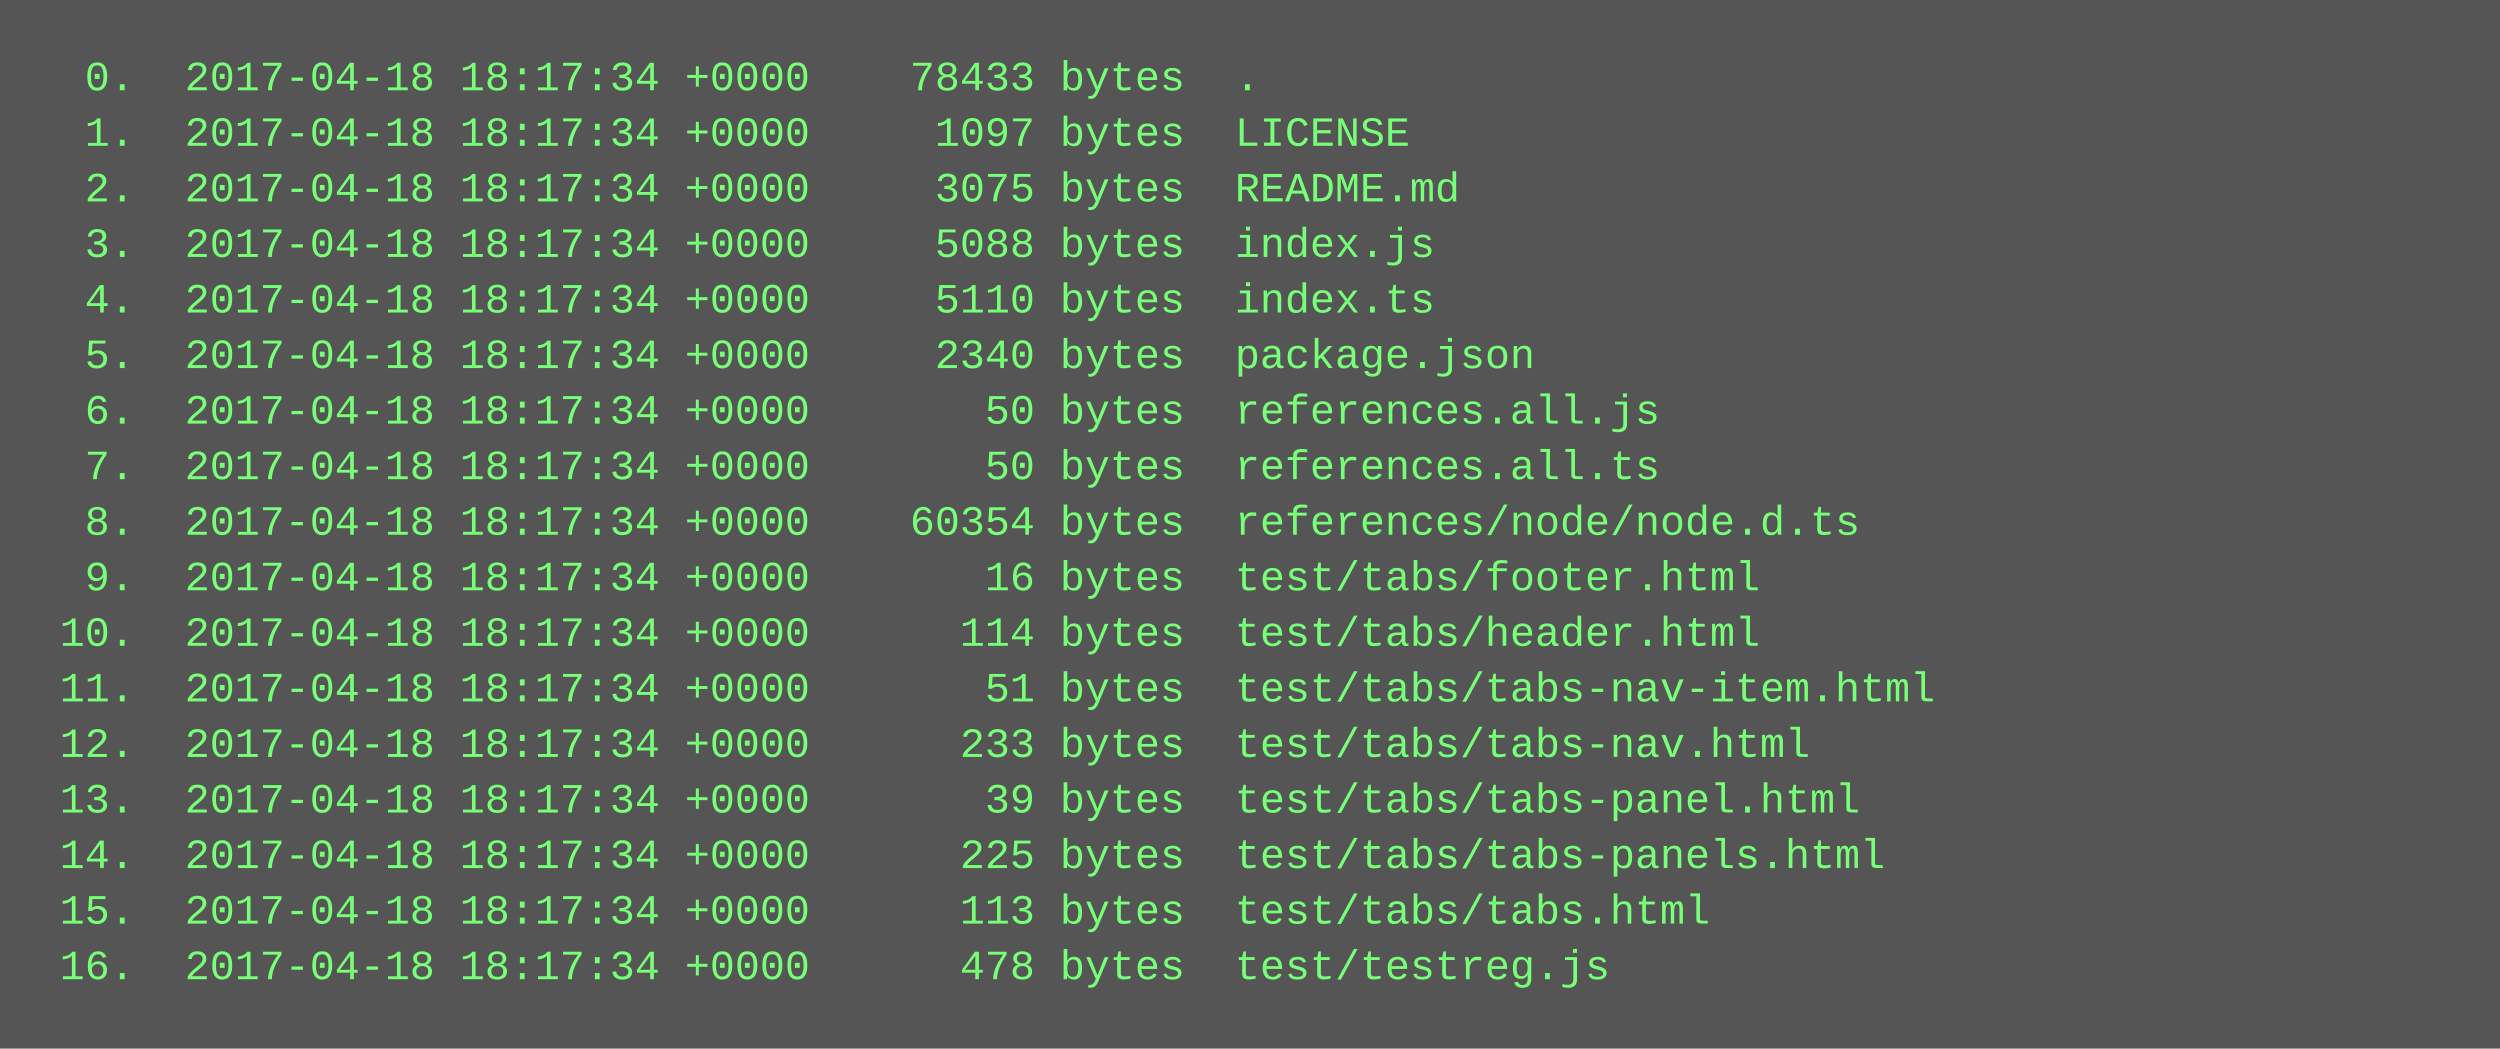
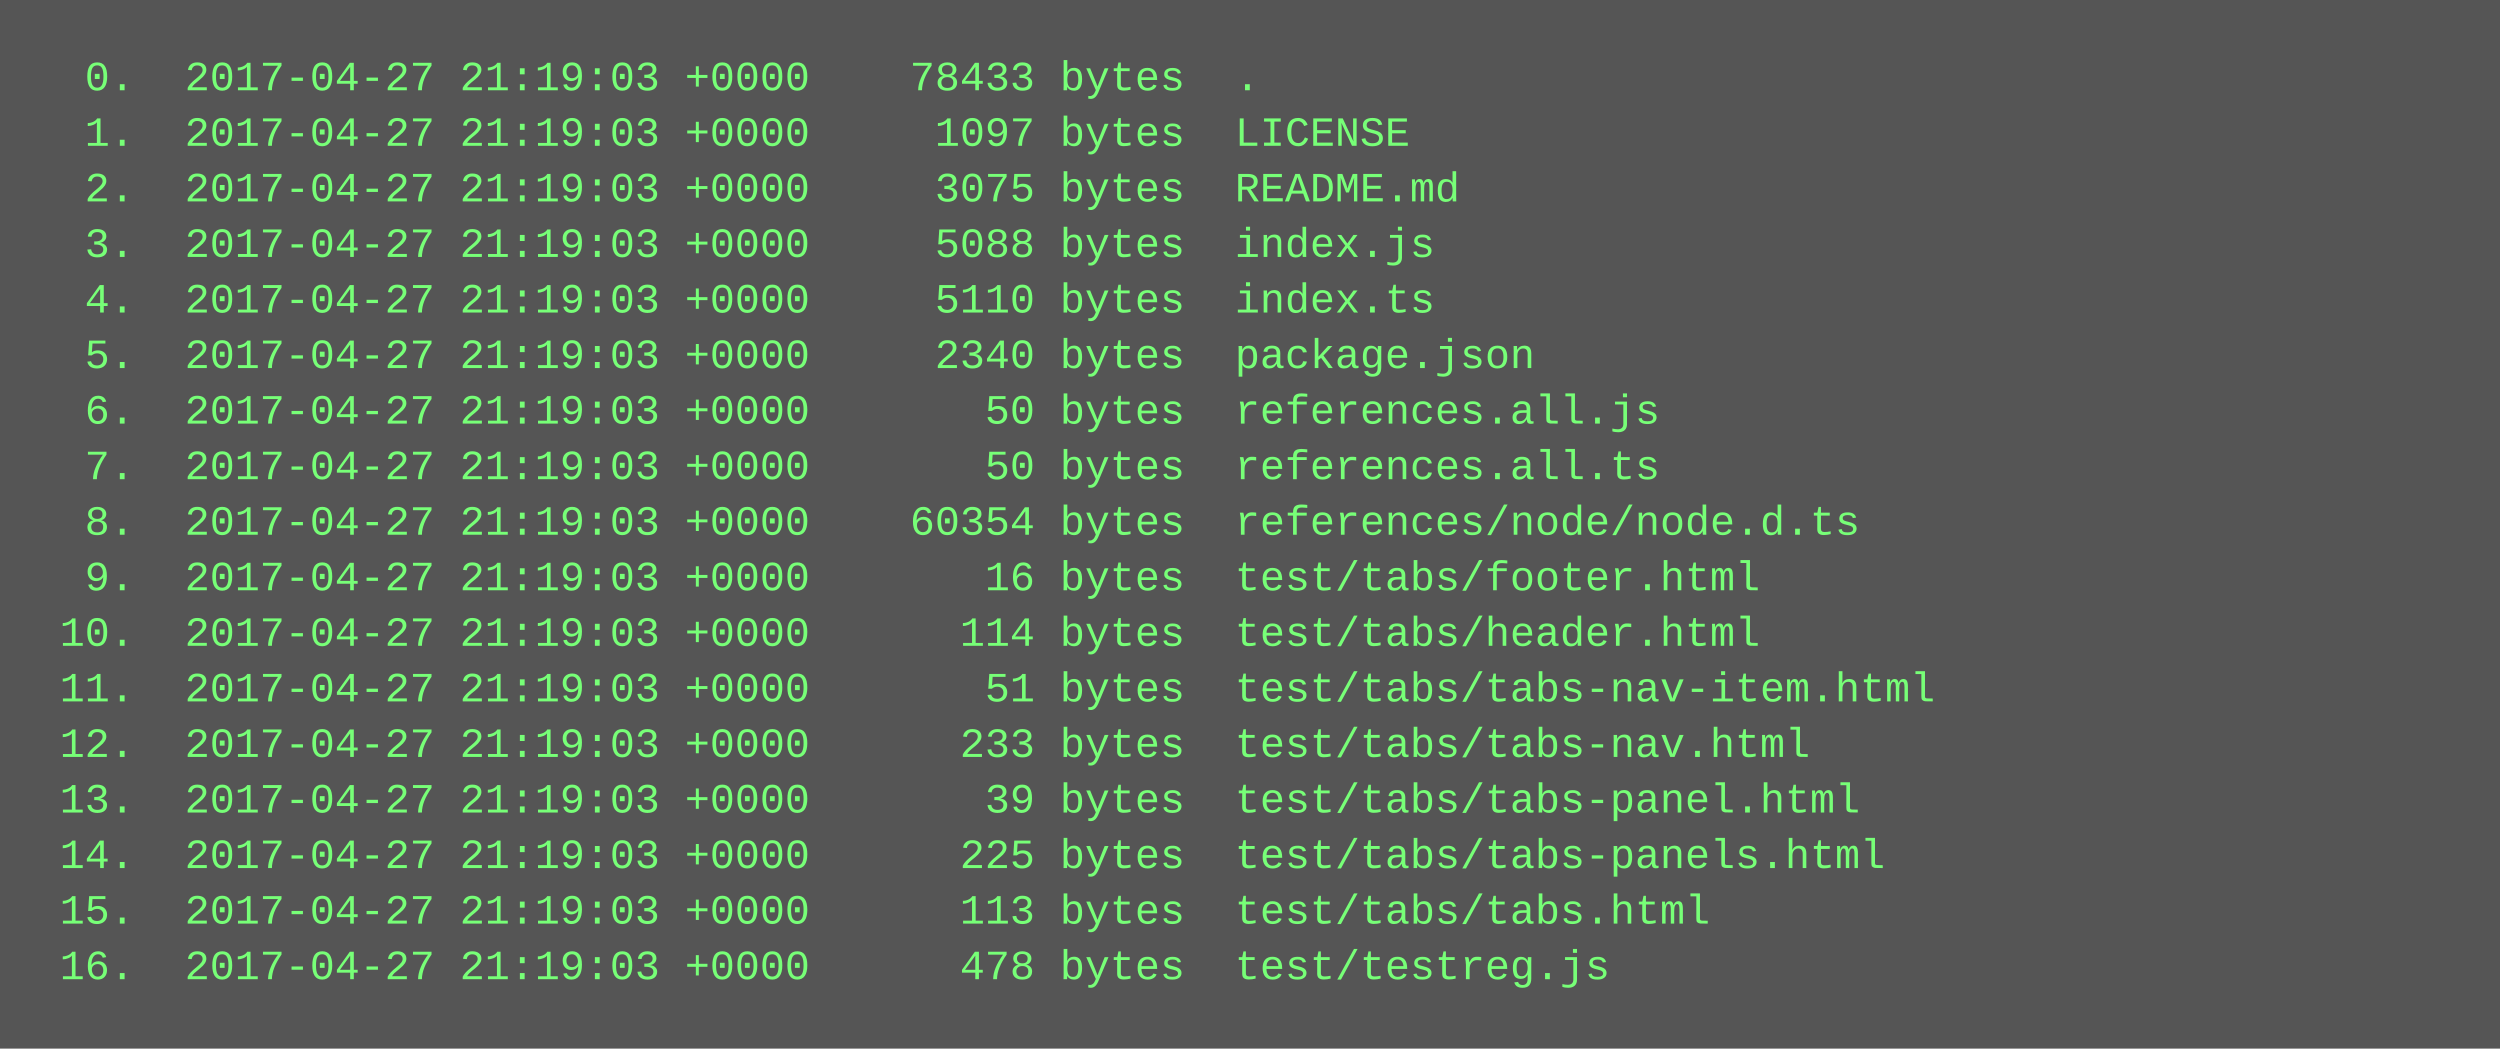
<svg xmlns="http://www.w3.org/2000/svg" height="302" width="720">
  <rect height="302" fill="#555" width="720" />
  <text fill="#7f7" font-family="Courier New" font-size="12" xml:space="preserve">
-     <tspan x="10" y="26">  0.  2017-04-18 18:17:34 +0000    78433 bytes  .</tspan>
-     <tspan x="10" y="42">  1.  2017-04-18 18:17:34 +0000     1097 bytes  LICENSE</tspan>
-     <tspan x="10" y="58">  2.  2017-04-18 18:17:34 +0000     3075 bytes  README.md</tspan>
-     <tspan x="10" y="74">  3.  2017-04-18 18:17:34 +0000     5088 bytes  index.js</tspan>
-     <tspan x="10" y="90">  4.  2017-04-18 18:17:34 +0000     5110 bytes  index.ts</tspan>
-     <tspan x="10" y="106">  5.  2017-04-18 18:17:34 +0000     2340 bytes  package.json</tspan>
-     <tspan x="10" y="122">  6.  2017-04-18 18:17:34 +0000       50 bytes  references.all.js</tspan>
-     <tspan x="10" y="138">  7.  2017-04-18 18:17:34 +0000       50 bytes  references.all.ts</tspan>
-     <tspan x="10" y="154">  8.  2017-04-18 18:17:34 +0000    60354 bytes  references/node/node.d.ts</tspan>
-     <tspan x="10" y="170">  9.  2017-04-18 18:17:34 +0000       16 bytes  test/tabs/footer.html</tspan>
-     <tspan x="10" y="186"> 10.  2017-04-18 18:17:34 +0000      114 bytes  test/tabs/header.html</tspan>
-     <tspan x="10" y="202"> 11.  2017-04-18 18:17:34 +0000       51 bytes  test/tabs/tabs-nav-item.html</tspan>
-     <tspan x="10" y="218"> 12.  2017-04-18 18:17:34 +0000      233 bytes  test/tabs/tabs-nav.html</tspan>
-     <tspan x="10" y="234"> 13.  2017-04-18 18:17:34 +0000       39 bytes  test/tabs/tabs-panel.html</tspan>
-     <tspan x="10" y="250"> 14.  2017-04-18 18:17:34 +0000      225 bytes  test/tabs/tabs-panels.html</tspan>
-     <tspan x="10" y="266"> 15.  2017-04-18 18:17:34 +0000      113 bytes  test/tabs/tabs.html</tspan>
-     <tspan x="10" y="282"> 16.  2017-04-18 18:17:34 +0000      478 bytes  test/testreg.js</tspan>
+     <tspan x="10" y="26">  0.  2017-04-27 21:19:03 +0000    78433 bytes  .</tspan>
+     <tspan x="10" y="42">  1.  2017-04-27 21:19:03 +0000     1097 bytes  LICENSE</tspan>
+     <tspan x="10" y="58">  2.  2017-04-27 21:19:03 +0000     3075 bytes  README.md</tspan>
+     <tspan x="10" y="74">  3.  2017-04-27 21:19:03 +0000     5088 bytes  index.js</tspan>
+     <tspan x="10" y="90">  4.  2017-04-27 21:19:03 +0000     5110 bytes  index.ts</tspan>
+     <tspan x="10" y="106">  5.  2017-04-27 21:19:03 +0000     2340 bytes  package.json</tspan>
+     <tspan x="10" y="122">  6.  2017-04-27 21:19:03 +0000       50 bytes  references.all.js</tspan>
+     <tspan x="10" y="138">  7.  2017-04-27 21:19:03 +0000       50 bytes  references.all.ts</tspan>
+     <tspan x="10" y="154">  8.  2017-04-27 21:19:03 +0000    60354 bytes  references/node/node.d.ts</tspan>
+     <tspan x="10" y="170">  9.  2017-04-27 21:19:03 +0000       16 bytes  test/tabs/footer.html</tspan>
+     <tspan x="10" y="186"> 10.  2017-04-27 21:19:03 +0000      114 bytes  test/tabs/header.html</tspan>
+     <tspan x="10" y="202"> 11.  2017-04-27 21:19:03 +0000       51 bytes  test/tabs/tabs-nav-item.html</tspan>
+     <tspan x="10" y="218"> 12.  2017-04-27 21:19:03 +0000      233 bytes  test/tabs/tabs-nav.html</tspan>
+     <tspan x="10" y="234"> 13.  2017-04-27 21:19:03 +0000       39 bytes  test/tabs/tabs-panel.html</tspan>
+     <tspan x="10" y="250"> 14.  2017-04-27 21:19:03 +0000      225 bytes  test/tabs/tabs-panels.html</tspan>
+     <tspan x="10" y="266"> 15.  2017-04-27 21:19:03 +0000      113 bytes  test/tabs/tabs.html</tspan>
+     <tspan x="10" y="282"> 16.  2017-04-27 21:19:03 +0000      478 bytes  test/testreg.js</tspan>
  </text>
</svg>
